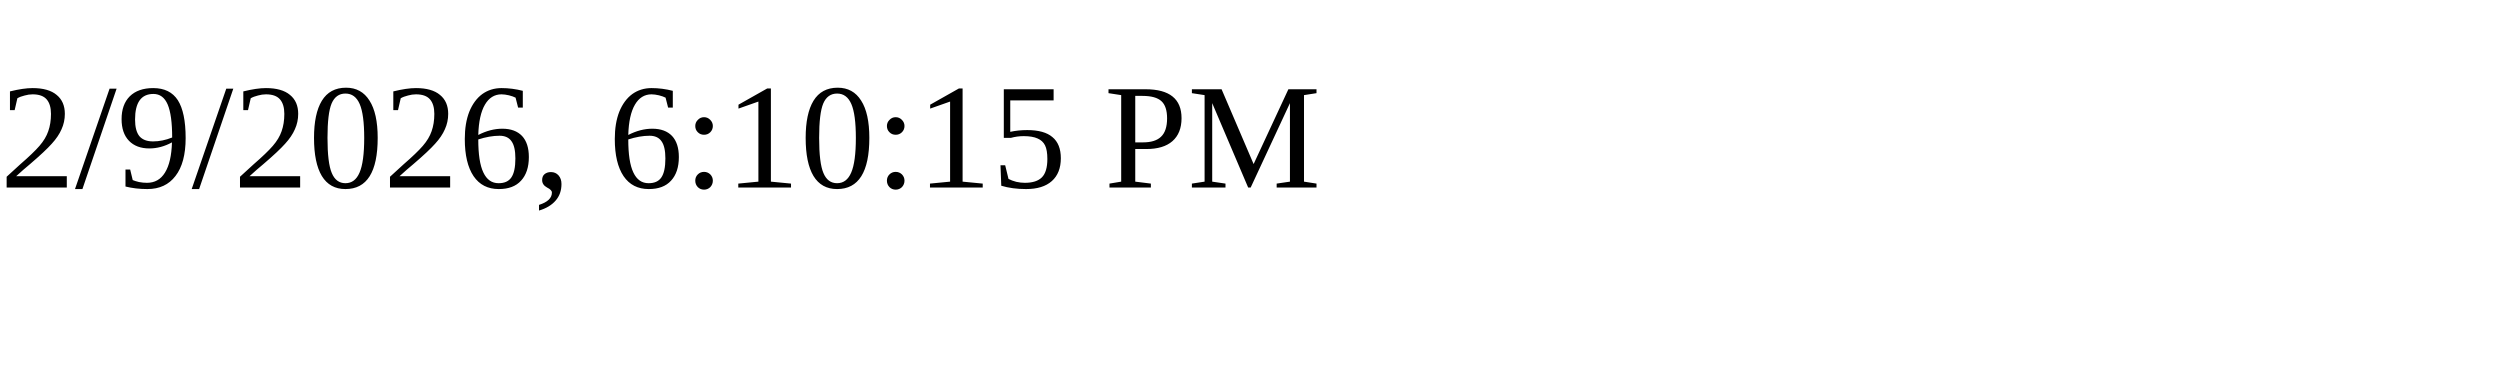
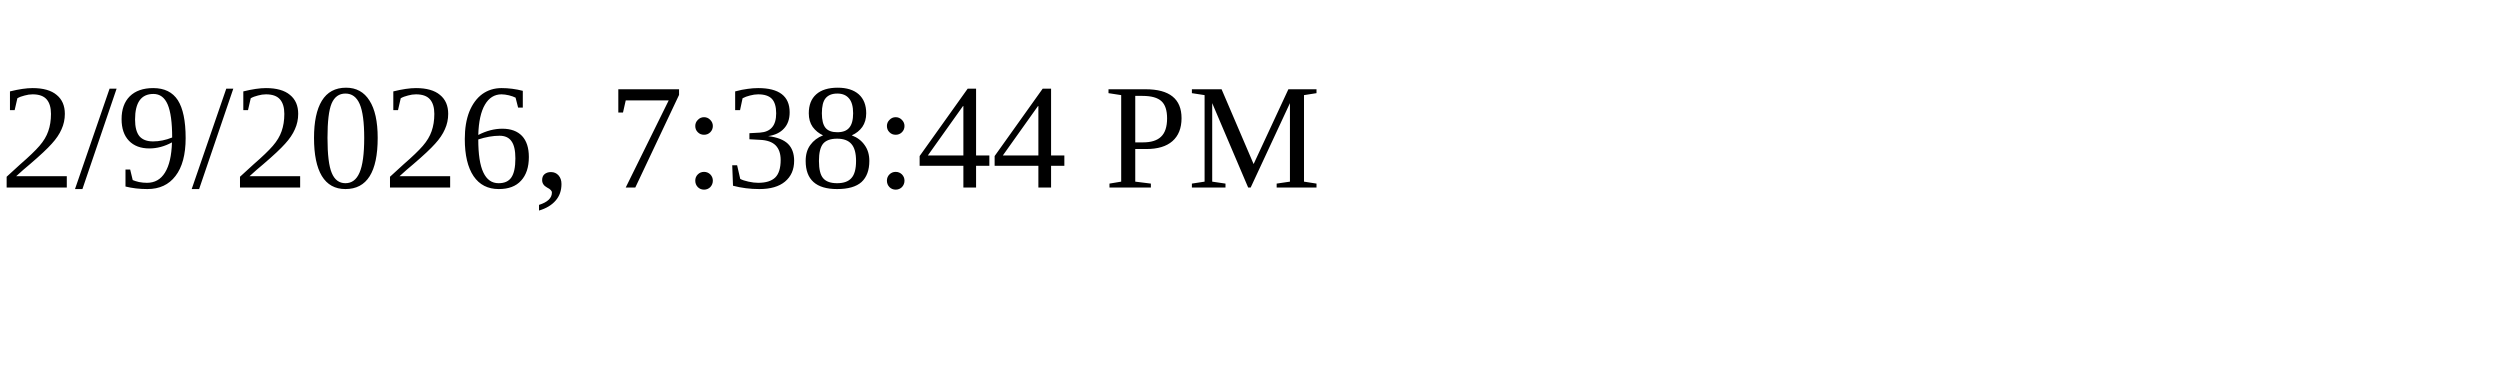
<svg xmlns="http://www.w3.org/2000/svg" height="30" width="200">
-   <text x="0" y="15">2/9/2026, 6:10:15 PM</text>
+   <text x="0" y="15">2/9/2026, 7:38:44 PM</text>
</svg>
